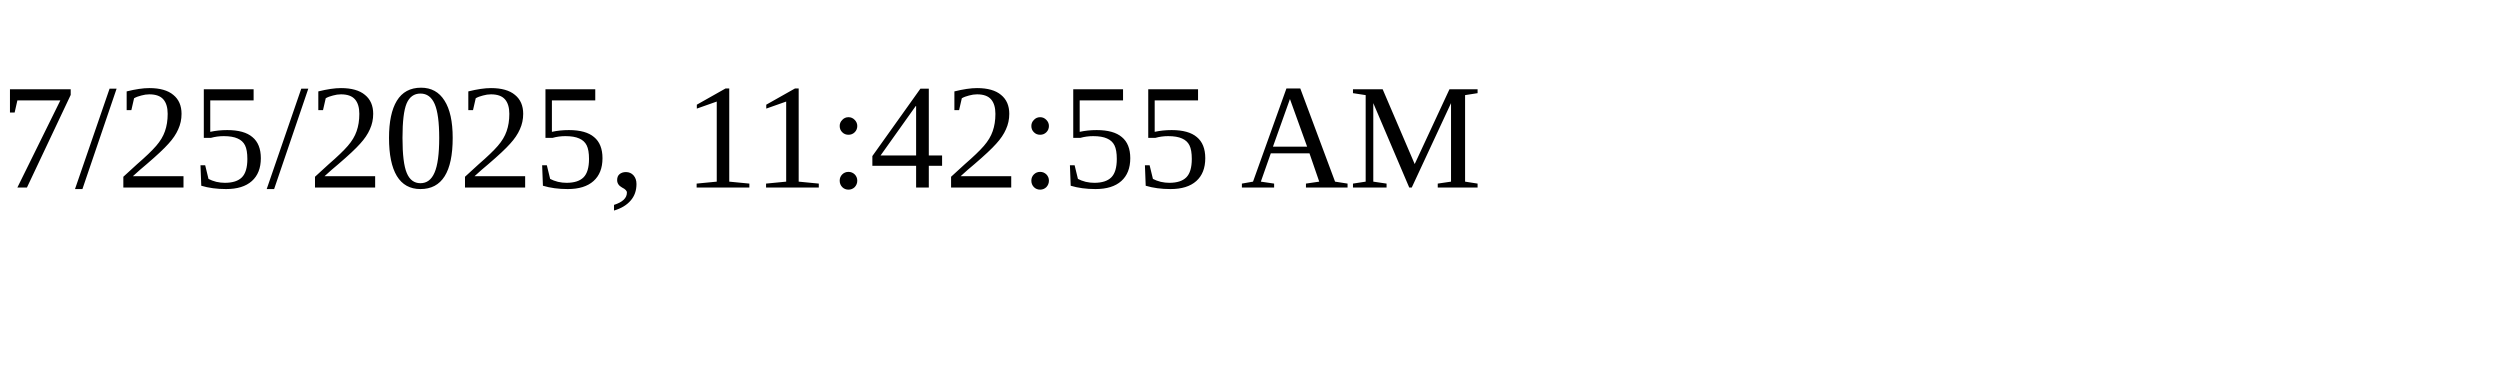
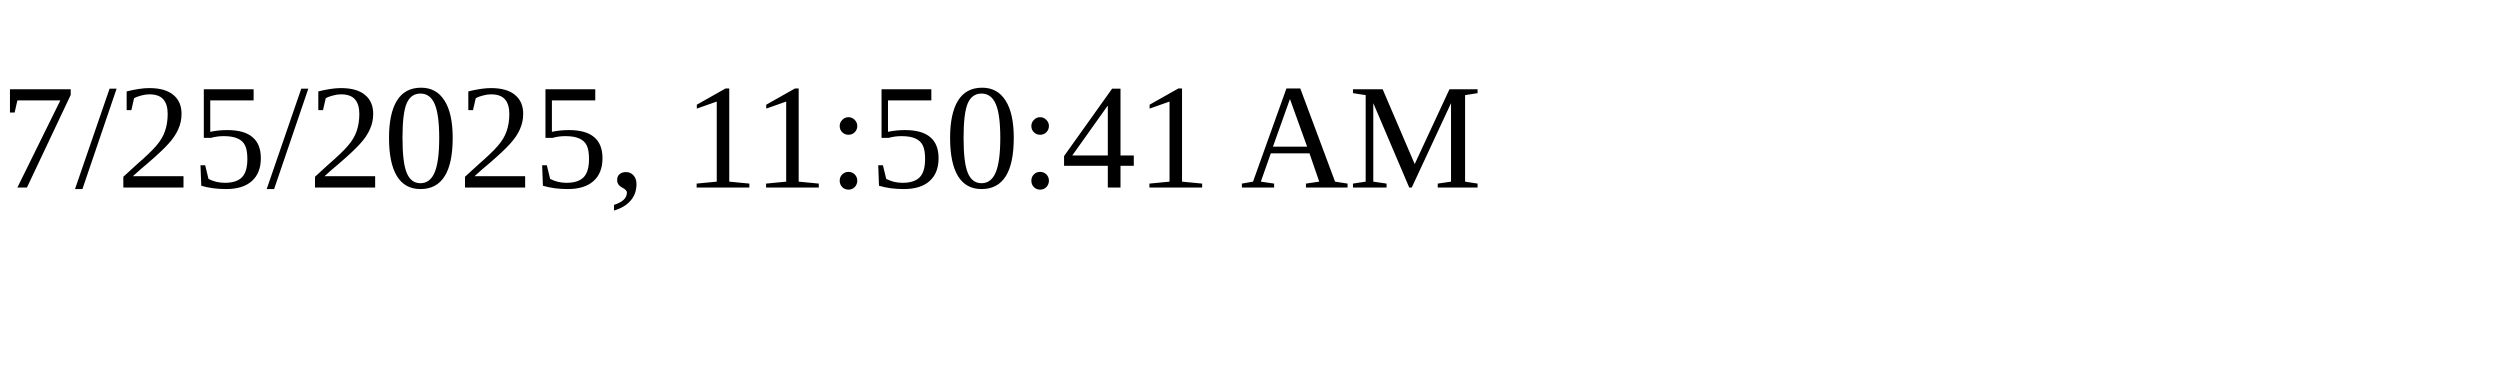
<svg xmlns="http://www.w3.org/2000/svg" height="30" width="200">
-   <text x="0" y="15">7/25/2025, 11:42:55 AM</text>
+   <text x="0" y="15">7/25/2025, 11:50:41 AM</text>
</svg>
